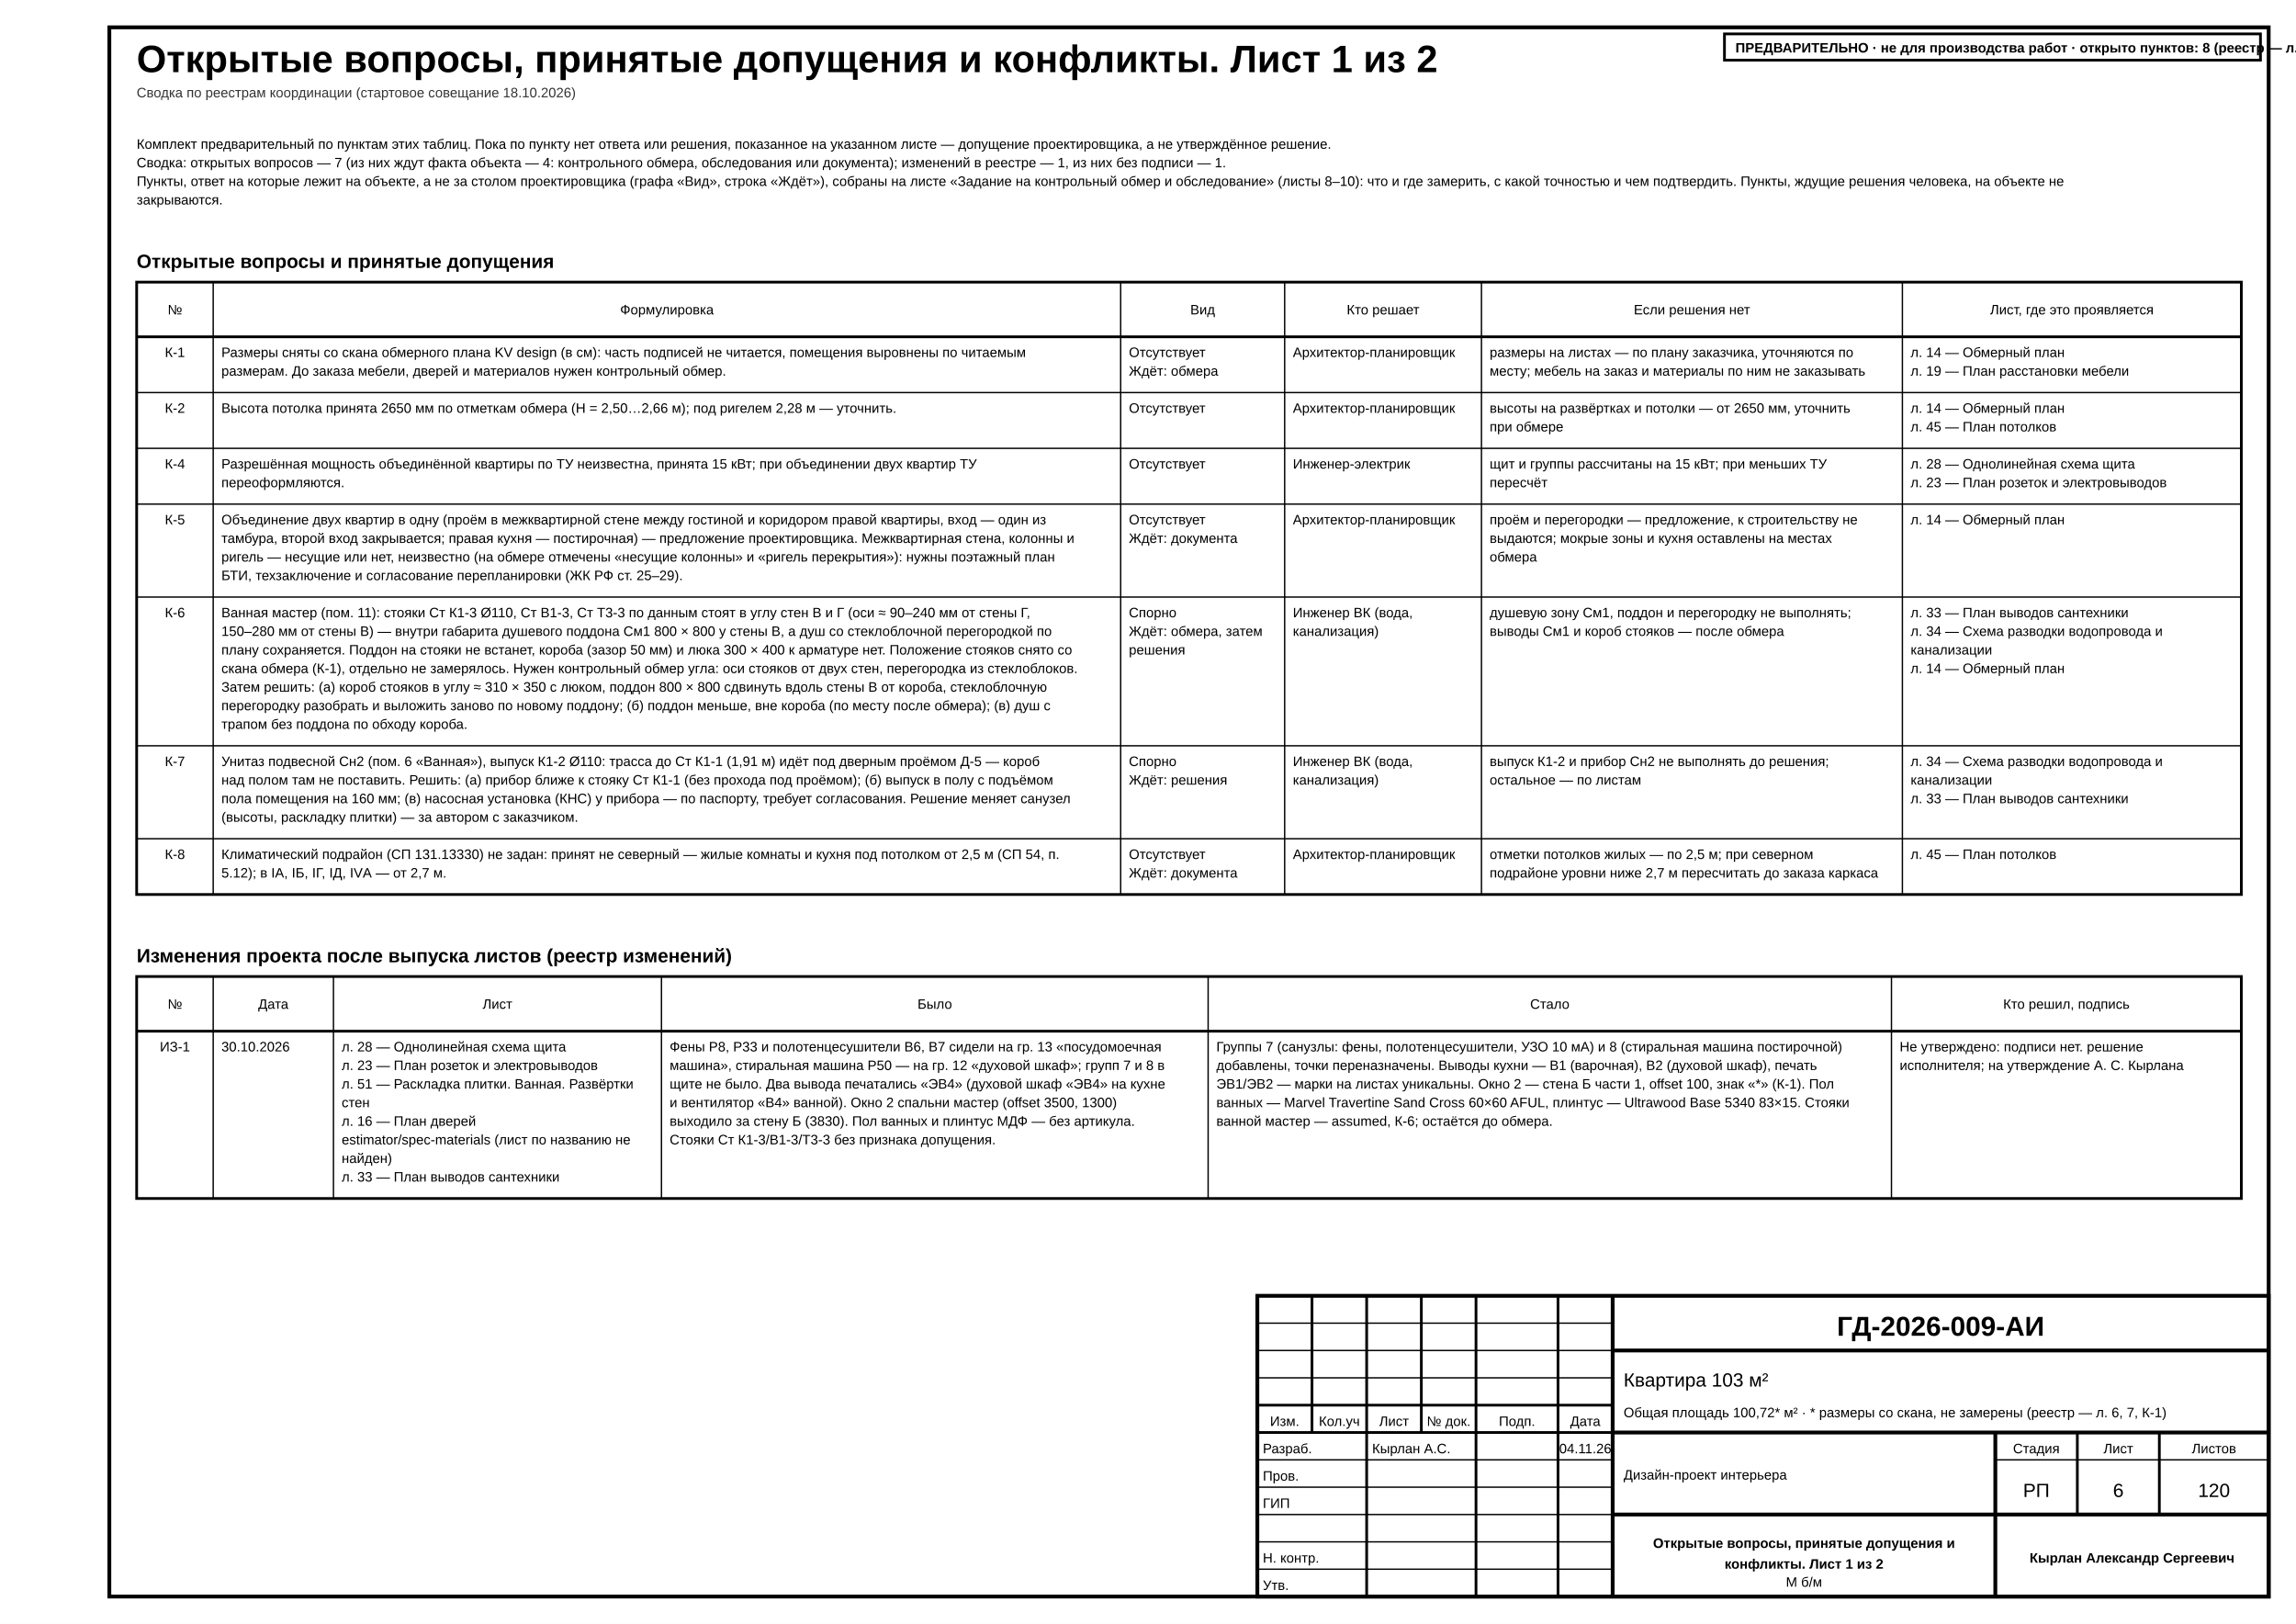
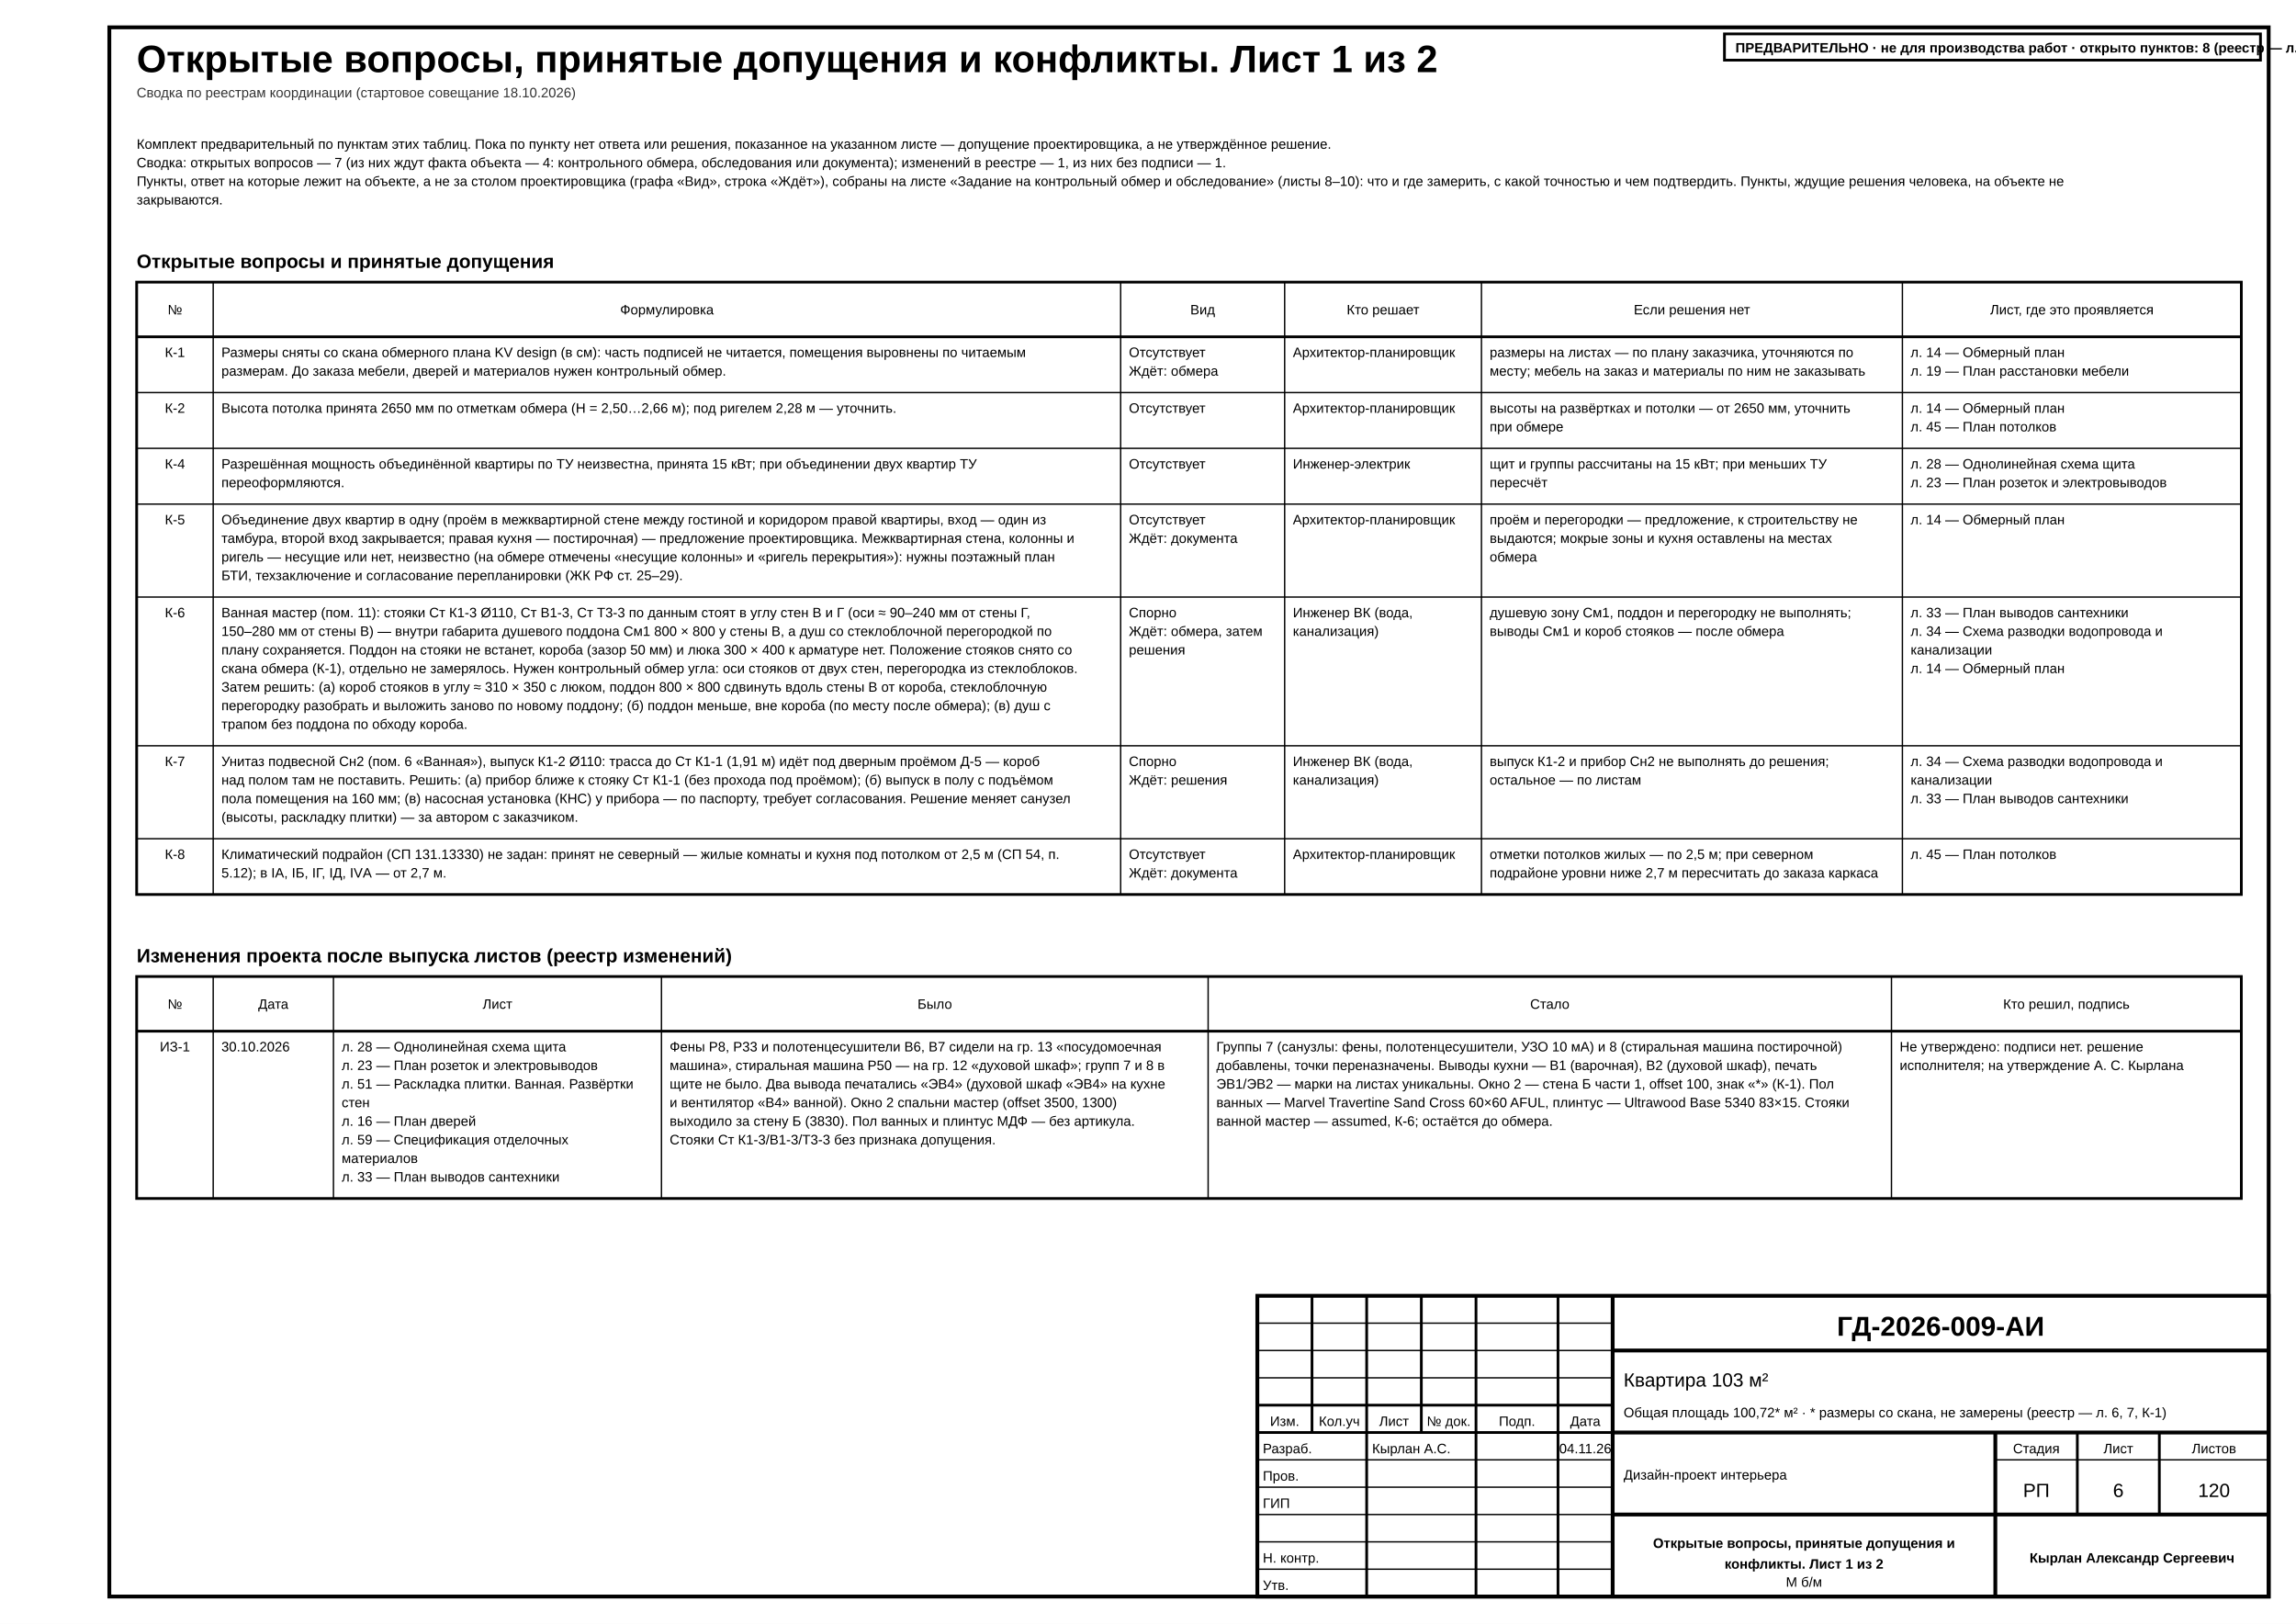
<svg xmlns="http://www.w3.org/2000/svg" width="420mm" height="297mm" viewBox="0 0 420 297" font-family="'GOST type A','ISOCPEUR','Arial Narrow',Arial,sans-serif" data-title="Открытые вопросы, принятые допущения и конфликты. Лист 1 из 2" data-sheet="schedule" data-scale="б/м">
  <rect width="420" height="297" fill="#fff" />
  <rect x="20" y="5" width="395" height="287" fill="none" stroke="#000" stroke-width="0.7" />
  <g data-el="sheet-title">
    <text x="25" y="13.2" font-size="7" font-weight="700" fill="#000">Открытые вопросы, принятые допущения и конфликты. Лист 1 из 2</text>
  </g>
  <text x="25" y="17.8" font-size="2.5" fill="#333">Сводка по реестрам координации (стартовое совещание 18.10.2026)</text>
  <g data-el="open-issues" data-plan="fixed" data-plan-declared="2">
    <text x="25" y="27.2" font-size="2.5" fill="#000">Комплект предварительный по пунктам этих таблиц. Пока по пункту нет ответа или решения, показанное на указанном листе — допущение проектировщика, а не утверждённое решение.</text>
    <text x="25" y="30.6" font-size="2.5" fill="#000">Сводка: открытых вопросов — 7 (из них ждут факта объекта — 4: контрольного обмера, обследования или документа); изменений в реестре — 1, из них без подписи — 1.</text>
    <text x="25" y="34" font-size="2.5" fill="#000">Пункты, ответ на которые лежит на объекте, а не за столом проектировщика (графа «Вид», строка «Ждёт»), собраны на листе «Задание на контрольный обмер и обследование» (листы 8–10): что и где замерить, с какой точностью и чем подтвердить. Пункты, ждущие решения человека, на объекте не</text>
    <text x="25" y="37.4" font-size="2.5" fill="#000">закрываются.</text>
    <g data-el="issues-questions">
      <text x="25" y="49" font-size="3.5" font-weight="700" fill="#000">Открытые вопросы и принятые допущения</text>
      <rect x="25" y="51.6" width="385" height="112" fill="none" stroke="#000" stroke-width="0.5" />
      <line x1="25" y1="61.6" x2="410" y2="61.6" stroke="#000" stroke-width="0.5" />
      <text x="32" y="57.5" font-size="2.5" text-anchor="middle" fill="#000">№</text>
      <line x1="39" y1="51.6" x2="39" y2="163.6" stroke="#000" stroke-width="0.25" />
      <text x="122" y="57.5" font-size="2.5" text-anchor="middle" fill="#000">Формулировка</text>
      <line x1="205" y1="51.6" x2="205" y2="163.6" stroke="#000" stroke-width="0.25" />
      <text x="220" y="57.5" font-size="2.5" text-anchor="middle" fill="#000">Вид</text>
      <line x1="235" y1="51.6" x2="235" y2="163.6" stroke="#000" stroke-width="0.25" />
      <text x="253" y="57.5" font-size="2.5" text-anchor="middle" fill="#000">Кто решает</text>
      <line x1="271" y1="51.6" x2="271" y2="163.6" stroke="#000" stroke-width="0.25" />
      <text x="309.5" y="57.5" font-size="2.5" text-anchor="middle" fill="#000">Если решения нет</text>
      <line x1="348" y1="51.6" x2="348" y2="163.6" stroke="#000" stroke-width="0.25" />
      <text x="379" y="57.5" font-size="2.5" text-anchor="middle" fill="#000">Лист, где это проявляется</text>
      <g data-el="issue-row" data-kind="question" data-id="К-1">
        <text x="32" y="65.3" font-size="2.5" text-anchor="middle" fill="#000">К-1</text>
        <text x="40.5" y="65.3" font-size="2.5" fill="#000">Размеры сняты со скана обмерного плана KV design (в см): часть подписей не читается, помещения выровнены по читаемым</text>
        <text x="40.5" y="68.7" font-size="2.5" fill="#000">размерам. До заказа мебели, дверей и материалов нужен контрольный обмер.</text>
        <text x="206.5" y="65.3" font-size="2.5" fill="#000">Отсутствует</text>
        <text x="206.5" y="68.7" font-size="2.5" fill="#000">Ждёт: обмера</text>
        <text x="236.5" y="65.3" font-size="2.5" fill="#000">Архитектор-планировщик</text>
        <text x="272.5" y="65.3" font-size="2.5" fill="#000">размеры на листах — по плану заказчика, уточняются по</text>
        <text x="272.5" y="68.7" font-size="2.5" fill="#000">месту; мебель на заказ и материалы по ним не заказывать</text>
        <text x="349.5" y="65.3" font-size="2.5" fill="#000">л. 14 — Обмерный план</text>
        <text x="349.5" y="68.7" font-size="2.5" fill="#000">л. 19 — План расстановки мебели</text>
      </g>
      <line x1="25" y1="71.8" x2="410" y2="71.8" stroke="#000" stroke-width="0.25" />
      <g data-el="issue-row" data-kind="question" data-id="К-2">
        <text x="32" y="75.5" font-size="2.5" text-anchor="middle" fill="#000">К-2</text>
        <text x="40.5" y="75.5" font-size="2.5" fill="#000">Высота потолка принята 2650 мм по отметкам обмера (Н = 2,50…2,66 м); под ригелем 2,28 м — уточнить.</text>
        <text x="206.5" y="75.5" font-size="2.5" fill="#000">Отсутствует</text>
        <text x="236.5" y="75.5" font-size="2.5" fill="#000">Архитектор-планировщик</text>
        <text x="272.5" y="75.5" font-size="2.5" fill="#000">высоты на развёртках и потолки — от 2650 мм, уточнить</text>
        <text x="272.5" y="78.9" font-size="2.5" fill="#000">при обмере</text>
        <text x="349.5" y="75.5" font-size="2.5" fill="#000">л. 14 — Обмерный план</text>
        <text x="349.5" y="78.9" font-size="2.5" fill="#000">л. 45 — План потолков</text>
      </g>
      <line x1="25" y1="82" x2="410" y2="82" stroke="#000" stroke-width="0.25" />
      <g data-el="issue-row" data-kind="question" data-id="К-4">
        <text x="32" y="85.7" font-size="2.5" text-anchor="middle" fill="#000">К-4</text>
        <text x="40.5" y="85.7" font-size="2.5" fill="#000">Разрешённая мощность объединённой квартиры по ТУ неизвестна, принята 15 кВт; при объединении двух квартир ТУ</text>
        <text x="40.5" y="89.1" font-size="2.5" fill="#000">переоформляются.</text>
        <text x="206.5" y="85.7" font-size="2.5" fill="#000">Отсутствует</text>
        <text x="236.5" y="85.7" font-size="2.5" fill="#000">Инженер-электрик</text>
        <text x="272.5" y="85.7" font-size="2.5" fill="#000">щит и группы рассчитаны на 15 кВт; при меньших ТУ</text>
        <text x="272.5" y="89.1" font-size="2.5" fill="#000">пересчёт</text>
        <text x="349.5" y="85.7" font-size="2.5" fill="#000">л. 28 — Однолинейная схема щита</text>
        <text x="349.5" y="89.1" font-size="2.5" fill="#000">л. 23 — План розеток и электровыводов</text>
      </g>
      <line x1="25" y1="92.2" x2="410" y2="92.2" stroke="#000" stroke-width="0.25" />
      <g data-el="issue-row" data-kind="question" data-id="К-5">
        <text x="32" y="95.9" font-size="2.5" text-anchor="middle" fill="#000">К-5</text>
        <text x="40.5" y="95.9" font-size="2.5" fill="#000">Объединение двух квартир в одну (проём в межквартирной стене между гостиной и коридором правой квартиры, вход — один из</text>
        <text x="40.5" y="99.3" font-size="2.5" fill="#000">тамбура, второй вход закрывается; правая кухня — постирочная) — предложение проектировщика. Межквартирная стена, колонны и</text>
        <text x="40.5" y="102.7" font-size="2.5" fill="#000">ригель — несущие или нет, неизвестно (на обмере отмечены «несущие колонны» и «ригель перекрытия»): нужны поэтажный план</text>
        <text x="40.5" y="106.1" font-size="2.5" fill="#000">БТИ, техзаключение и согласование перепланировки (ЖК РФ ст. 25–29).</text>
        <text x="206.5" y="95.9" font-size="2.5" fill="#000">Отсутствует</text>
        <text x="206.5" y="99.3" font-size="2.5" fill="#000">Ждёт: документа</text>
        <text x="236.5" y="95.9" font-size="2.5" fill="#000">Архитектор-планировщик</text>
        <text x="272.5" y="95.9" font-size="2.5" fill="#000">проём и перегородки — предложение, к строительству не</text>
        <text x="272.5" y="99.3" font-size="2.5" fill="#000">выдаются; мокрые зоны и кухня оставлены на местах</text>
        <text x="272.5" y="102.7" font-size="2.5" fill="#000">обмера</text>
        <text x="349.5" y="95.9" font-size="2.5" fill="#000">л. 14 — Обмерный план</text>
      </g>
      <line x1="25" y1="109.2" x2="410" y2="109.2" stroke="#000" stroke-width="0.25" />
      <g data-el="issue-row" data-kind="question" data-id="К-6">
        <text x="32" y="112.9" font-size="2.5" text-anchor="middle" fill="#000">К-6</text>
        <text x="40.5" y="112.9" font-size="2.5" fill="#000">Ванная мастер (пом. 11): стояки Ст К1-3 Ø110, Ст В1-3, Ст Т3-3 по данным стоят в углу стен В и Г (оси ≈ 90–240 мм от стены Г,</text>
        <text x="40.5" y="116.3" font-size="2.5" fill="#000">150–280 мм от стены В) — внутри габарита душевого поддона См1 800 × 800 у стены В, а душ со стеклоблочной перегородкой по</text>
        <text x="40.5" y="119.7" font-size="2.5" fill="#000">плану сохраняется. Поддон на стояки не встанет, короба (зазор 50 мм) и люка 300 × 400 к арматуре нет. Положение стояков снято со</text>
        <text x="40.5" y="123.1" font-size="2.5" fill="#000">скана обмера (К-1), отдельно не замерялось. Нужен контрольный обмер угла: оси стояков от двух стен, перегородка из стеклоблоков.</text>
        <text x="40.5" y="126.5" font-size="2.5" fill="#000">Затем решить: (а) короб стояков в углу ≈ 310 × 350 с люком, поддон 800 × 800 сдвинуть вдоль стены В от короба, стеклоблочную</text>
        <text x="40.5" y="129.9" font-size="2.5" fill="#000">перегородку разобрать и выложить заново по новому поддону; (б) поддон меньше, вне короба (по месту после обмера); (в) душ с</text>
        <text x="40.5" y="133.3" font-size="2.5" fill="#000">трапом без поддона по обходу короба.</text>
        <text x="206.5" y="112.9" font-size="2.5" fill="#000">Спорно</text>
        <text x="206.5" y="116.3" font-size="2.5" fill="#000">Ждёт: обмера, затем</text>
        <text x="206.5" y="119.7" font-size="2.5" fill="#000">решения</text>
        <text x="236.5" y="112.9" font-size="2.5" fill="#000">Инженер ВК (вода,</text>
        <text x="236.5" y="116.3" font-size="2.5" fill="#000">канализация)</text>
        <text x="272.5" y="112.9" font-size="2.5" fill="#000">душевую зону См1, поддон и перегородку не выполнять;</text>
        <text x="272.5" y="116.3" font-size="2.5" fill="#000">выводы См1 и короб стояков — после обмера</text>
        <text x="349.5" y="112.9" font-size="2.5" fill="#000">л. 33 — План выводов сантехники</text>
        <text x="349.5" y="116.3" font-size="2.5" fill="#000">л. 34 — Схема разводки водопровода и</text>
        <text x="349.5" y="119.7" font-size="2.5" fill="#000">канализации</text>
        <text x="349.5" y="123.1" font-size="2.5" fill="#000">л. 14 — Обмерный план</text>
      </g>
      <line x1="25" y1="136.4" x2="410" y2="136.4" stroke="#000" stroke-width="0.25" />
      <g data-el="issue-row" data-kind="question" data-id="К-7">
        <text x="32" y="140.1" font-size="2.5" text-anchor="middle" fill="#000">К-7</text>
        <text x="40.5" y="140.1" font-size="2.5" fill="#000">Унитаз подвесной Сн2 (пом. 6 «Ванная»), выпуск К1-2 Ø110: трасса до Ст К1-1 (1,91 м) идёт под дверным проёмом Д-5 — короб</text>
        <text x="40.5" y="143.5" font-size="2.5" fill="#000">над полом там не поставить. Решить: (а) прибор ближе к стояку Ст К1-1 (без прохода под проёмом); (б) выпуск в полу с подъёмом</text>
        <text x="40.5" y="146.9" font-size="2.5" fill="#000">пола помещения на 160 мм; (в) насосная установка (КНС) у прибора — по паспорту, требует согласования. Решение меняет санузел</text>
        <text x="40.5" y="150.3" font-size="2.5" fill="#000">(высоты, раскладку плитки) — за автором с заказчиком.</text>
        <text x="206.5" y="140.1" font-size="2.5" fill="#000">Спорно</text>
        <text x="206.5" y="143.5" font-size="2.5" fill="#000">Ждёт: решения</text>
        <text x="236.5" y="140.1" font-size="2.5" fill="#000">Инженер ВК (вода,</text>
        <text x="236.5" y="143.5" font-size="2.5" fill="#000">канализация)</text>
        <text x="272.5" y="140.1" font-size="2.5" fill="#000">выпуск К1-2 и прибор Сн2 не выполнять до решения;</text>
        <text x="272.5" y="143.5" font-size="2.5" fill="#000">остальное — по листам</text>
        <text x="349.5" y="140.1" font-size="2.5" fill="#000">л. 34 — Схема разводки водопровода и</text>
        <text x="349.5" y="143.5" font-size="2.5" fill="#000">канализации</text>
        <text x="349.5" y="146.9" font-size="2.5" fill="#000">л. 33 — План выводов сантехники</text>
      </g>
      <line x1="25" y1="153.4" x2="410" y2="153.4" stroke="#000" stroke-width="0.25" />
      <g data-el="issue-row" data-kind="question" data-id="К-8">
        <text x="32" y="157.1" font-size="2.5" text-anchor="middle" fill="#000">К-8</text>
        <text x="40.5" y="157.1" font-size="2.5" fill="#000">Климатический подрайон (СП 131.13330) не задан: принят не северный — жилые комнаты и кухня под потолком от 2,5 м (СП 54, п.</text>
        <text x="40.5" y="160.5" font-size="2.5" fill="#000">5.12); в IА, IБ, IГ, IД, IVА — от 2,7 м.</text>
        <text x="206.5" y="157.1" font-size="2.5" fill="#000">Отсутствует</text>
        <text x="206.5" y="160.5" font-size="2.5" fill="#000">Ждёт: документа</text>
        <text x="236.5" y="157.1" font-size="2.5" fill="#000">Архитектор-планировщик</text>
        <text x="272.5" y="157.1" font-size="2.5" fill="#000">отметки потолков жилых — по 2,5 м; при северном</text>
        <text x="272.5" y="160.5" font-size="2.5" fill="#000">подрайоне уровни ниже 2,7 м пересчитать до заказа каркаса</text>
        <text x="349.5" y="157.1" font-size="2.5" fill="#000">л. 45 — План потолков</text>
      </g>
    </g>
    <g data-el="issues-changes">
      <text x="25" y="176" font-size="3.5" font-weight="700" fill="#000">Изменения проекта после выпуска листов (реестр изменений)</text>
      <rect x="25" y="178.6" width="385" height="40.6" fill="none" stroke="#000" stroke-width="0.5" />
      <line x1="25" y1="188.6" x2="410" y2="188.6" stroke="#000" stroke-width="0.5" />
      <text x="32" y="184.5" font-size="2.5" text-anchor="middle" fill="#000">№</text>
      <line x1="39" y1="178.6" x2="39" y2="219.2" stroke="#000" stroke-width="0.25" />
      <text x="50" y="184.5" font-size="2.5" text-anchor="middle" fill="#000">Дата</text>
      <line x1="61" y1="178.6" x2="61" y2="219.2" stroke="#000" stroke-width="0.25" />
      <text x="91" y="184.5" font-size="2.5" text-anchor="middle" fill="#000">Лист</text>
      <line x1="121" y1="178.6" x2="121" y2="219.2" stroke="#000" stroke-width="0.25" />
      <text x="171" y="184.5" font-size="2.5" text-anchor="middle" fill="#000">Было</text>
      <line x1="221" y1="178.6" x2="221" y2="219.2" stroke="#000" stroke-width="0.25" />
      <text x="283.5" y="184.5" font-size="2.5" text-anchor="middle" fill="#000">Стало</text>
      <line x1="346" y1="178.6" x2="346" y2="219.2" stroke="#000" stroke-width="0.25" />
      <text x="378" y="184.5" font-size="2.5" text-anchor="middle" fill="#000">Кто решил, подпись</text>
-       <g data-el="issue-row" data-kind="change" data-id="ИЗ-1" data-unresolved="1">
+       <g data-el="issue-row" data-kind="change" data-id="ИЗ-1">
        <text x="32" y="192.3" font-size="2.5" text-anchor="middle" fill="#000">ИЗ-1</text>
        <text x="40.5" y="192.3" font-size="2.5" fill="#000">30.10.2026</text>
        <text x="62.5" y="192.3" font-size="2.5" fill="#000">л. 28 — Однолинейная схема щита</text>
        <text x="62.5" y="195.7" font-size="2.5" fill="#000">л. 23 — План розеток и электровыводов</text>
        <text x="62.5" y="199.1" font-size="2.5" fill="#000">л. 51 — Раскладка плитки. Ванная. Развёртки</text>
        <text x="62.5" y="202.5" font-size="2.5" fill="#000">стен</text>
        <text x="62.5" y="205.9" font-size="2.5" fill="#000">л. 16 — План дверей</text>
-         <text x="62.5" y="209.3" font-size="2.5" fill="#000">estimator/spec-materials (лист по названию не</text>
-         <text x="62.5" y="212.7" font-size="2.5" fill="#000">найден)</text>
+         <text x="62.5" y="209.3" font-size="2.5" fill="#000">л. 59 — Спецификация отделочных</text>
+         <text x="62.5" y="212.7" font-size="2.5" fill="#000">материалов</text>
        <text x="62.5" y="216.1" font-size="2.5" fill="#000">л. 33 — План выводов сантехники</text>
        <text x="122.5" y="192.3" font-size="2.5" fill="#000">Фены Р8, Р33 и полотенцесушители В6, В7 сидели на гр. 13 «посудомоечная</text>
        <text x="122.5" y="195.7" font-size="2.5" fill="#000">машина», стиральная машина Р50 — на гр. 12 «духовой шкаф»; групп 7 и 8 в</text>
        <text x="122.5" y="199.1" font-size="2.5" fill="#000">щите не было. Два вывода печатались «ЭВ4» (духовой шкаф «ЭВ4» на кухне</text>
        <text x="122.5" y="202.5" font-size="2.5" fill="#000">и вентилятор «В4» ванной). Окно 2 спальни мастер (offset 3500, 1300)</text>
        <text x="122.5" y="205.9" font-size="2.5" fill="#000">выходило за стену Б (3830). Пол ванных и плинтус МДФ — без артикула.</text>
        <text x="122.5" y="209.3" font-size="2.5" fill="#000">Стояки Ст К1-3/В1-3/Т3-3 без признака допущения.</text>
        <text x="222.5" y="192.3" font-size="2.5" fill="#000">Группы 7 (санузлы: фены, полотенцесушители, УЗО 10 мА) и 8 (стиральная машина постирочной)</text>
        <text x="222.5" y="195.7" font-size="2.5" fill="#000">добавлены, точки переназначены. Выводы кухни — В1 (варочная), В2 (духовой шкаф), печать</text>
        <text x="222.5" y="199.1" font-size="2.5" fill="#000">ЭВ1/ЭВ2 — марки на листах уникальны. Окно 2 — стена Б части 1, offset 100, знак «*» (К-1). Пол</text>
        <text x="222.5" y="202.5" font-size="2.5" fill="#000">ванных — Marvel Travertine Sand Cross 60×60 AFUL, плинтус — Ultrawood Base 5340 83×15. Стояки</text>
        <text x="222.5" y="205.9" font-size="2.5" fill="#000">ванной мастер — assumed, К-6; остаётся до обмера.</text>
        <text x="347.5" y="192.3" font-size="2.5" fill="#000">Не утверждено: подписи нет. решение</text>
        <text x="347.5" y="195.7" font-size="2.5" fill="#000">исполнителя; на утверждение А. С. Кырлана</text>
      </g>
    </g>
  </g>
  <g data-el="stamp">
    <rect x="230" y="237" width="185" height="55" fill="none" stroke="#000" stroke-width="0.7" />
    <line x1="230" y1="242" x2="295" y2="242" stroke="#000" stroke-width="0.25" />
    <line x1="230" y1="247" x2="295" y2="247" stroke="#000" stroke-width="0.25" />
    <line x1="230" y1="252" x2="295" y2="252" stroke="#000" stroke-width="0.25" />
    <line x1="230" y1="257" x2="295" y2="257" stroke="#000" stroke-width="0.5" />
    <line x1="230" y1="262" x2="295" y2="262" stroke="#000" stroke-width="0.5" />
    <line x1="230" y1="267" x2="295" y2="267" stroke="#000" stroke-width="0.25" />
    <line x1="230" y1="272" x2="295" y2="272" stroke="#000" stroke-width="0.25" />
    <line x1="230" y1="277" x2="295" y2="277" stroke="#000" stroke-width="0.25" />
    <line x1="230" y1="282" x2="295" y2="282" stroke="#000" stroke-width="0.25" />
    <line x1="230" y1="287" x2="295" y2="287" stroke="#000" stroke-width="0.25" />
    <line x1="240" y1="237" x2="240" y2="262" stroke="#000" stroke-width="0.5" />
    <line x1="250" y1="237" x2="250" y2="262" stroke="#000" stroke-width="0.5" />
    <line x1="260" y1="237" x2="260" y2="262" stroke="#000" stroke-width="0.5" />
    <line x1="270" y1="237" x2="270" y2="262" stroke="#000" stroke-width="0.5" />
    <line x1="285" y1="237" x2="285" y2="262" stroke="#000" stroke-width="0.5" />
    <line x1="250" y1="262" x2="250" y2="292" stroke="#000" stroke-width="0.5" />
    <line x1="270" y1="262" x2="270" y2="292" stroke="#000" stroke-width="0.5" />
    <line x1="285" y1="262" x2="285" y2="292" stroke="#000" stroke-width="0.5" />
    <line x1="295" y1="237" x2="295" y2="292" stroke="#000" stroke-width="0.7" />
    <text x="235" y="260.8" font-size="2.5" text-anchor="middle" data-fit="9" fill="#000">Изм.</text>
    <text x="245" y="260.8" font-size="2.5" text-anchor="middle" data-fit="9" fill="#000">Кол.уч</text>
    <text x="255" y="260.8" font-size="2.5" text-anchor="middle" data-fit="9" fill="#000">Лист</text>
    <text x="265" y="260.8" font-size="2.5" text-anchor="middle" data-fit="9" fill="#000">№ док.</text>
    <text x="277.5" y="260.8" font-size="2.5" text-anchor="middle" data-fit="14" fill="#000">Подп.</text>
    <text x="290" y="260.8" font-size="2.5" text-anchor="middle" data-fit="9" fill="#000">Дата</text>
    <text x="231" y="265.8" font-size="2.5" data-fit="18" fill="#000">Разраб.</text>
    <text x="251" y="265.8" font-size="2.5" data-fit="18" fill="#000">Кырлан А.С.</text>
    <text x="290" y="265.8" font-size="2.5" text-anchor="middle" textLength="7.98" lengthAdjust="spacingAndGlyphs" data-fit="8.6" fill="#000">04.11.26</text>
    <text x="231" y="270.8" font-size="2.5" data-fit="18" fill="#000">Пров.</text>
    <text x="231" y="275.8" font-size="2.5" data-fit="18" fill="#000">ГИП</text>
    <text x="231" y="285.8" font-size="2.5" data-fit="18" fill="#000">Н. контр.</text>
    <text x="231" y="290.8" font-size="2.5" data-fit="18" fill="#000">Утв.</text>
    <text x="355" y="244.3" font-size="5" text-anchor="middle" font-weight="700" data-fit="116" fill="#000">ГД-2026-009-АИ</text>
    <line x1="295" y1="247" x2="415" y2="247" stroke="#000" stroke-width="0.7" />
    <text x="297" y="253.6" font-size="3.5" data-fit="116" fill="#000">Квартира 103 м²</text>
    <text x="297" y="259.2" font-size="2.5" data-fit="116" fill="#000">Общая площадь 100,72* м² · * размеры со скана, не замерены (реестр — л. 6, 7, К-1)</text>
    <line x1="295" y1="262" x2="415" y2="262" stroke="#000" stroke-width="0.7" />
    <text x="297" y="270.6" font-size="2.5" data-fit="66" fill="#000">Дизайн-проект интерьера</text>
    <line x1="365" y1="262" x2="365" y2="292" stroke="#000" stroke-width="0.7" />
    <line x1="365" y1="267" x2="415" y2="267" stroke="#000" stroke-width="0.25" />
    <line x1="380" y1="262" x2="380" y2="277" stroke="#000" stroke-width="0.5" />
    <line x1="395" y1="262" x2="395" y2="277" stroke="#000" stroke-width="0.5" />
    <text x="372.5" y="265.8" font-size="2.5" text-anchor="middle" data-fit="14" fill="#000">Стадия</text>
    <text x="387.5" y="265.8" font-size="2.5" text-anchor="middle" fill="#000">Лист</text>
    <text x="405" y="265.8" font-size="2.5" text-anchor="middle" fill="#000">Листов</text>
    <text x="372.5" y="273.8" font-size="3.5" text-anchor="middle" fill="#000">РП</text>
    <text x="387.5" y="273.8" font-size="3.5" text-anchor="middle" fill="#000">6</text>
    <text x="405" y="273.8" font-size="3.5" text-anchor="middle" fill="#000">120</text>
    <line x1="295" y1="277" x2="415" y2="277" stroke="#000" stroke-width="0.7" />
    <text x="330" y="283.1" font-size="2.5" text-anchor="middle" font-weight="700" data-fit="66" fill="#000">Открытые вопросы, принятые допущения и</text>
    <text x="330" y="286.9" font-size="2.5" text-anchor="middle" font-weight="700" data-fit="66" fill="#000">конфликты. Лист 1 из 2</text>
    <text x="330" y="290.2" font-size="2.5" text-anchor="middle" fill="#000">М б/м</text>
    <text x="390" y="285.8" font-size="2.5" text-anchor="middle" font-weight="700" data-fit="47" fill="#000">Кырлан Александр Сергеевич</text>
  </g>
  <g data-el="release-mark" data-release="preliminary" data-open="8" data-positions="41" data-basis="5">
    <rect x="315.45" y="6.2" width="98.05" height="4.8" fill="#fff" stroke="#000" stroke-width="0.5" />
    <text x="317.45" y="9.6" font-size="2.5" font-weight="700" fill="#000">ПРЕДВАРИТЕЛЬНО · не для производства работ · открыто пунктов: 8 (реестр — л. 6, 7)</text>
  </g>
</svg>
